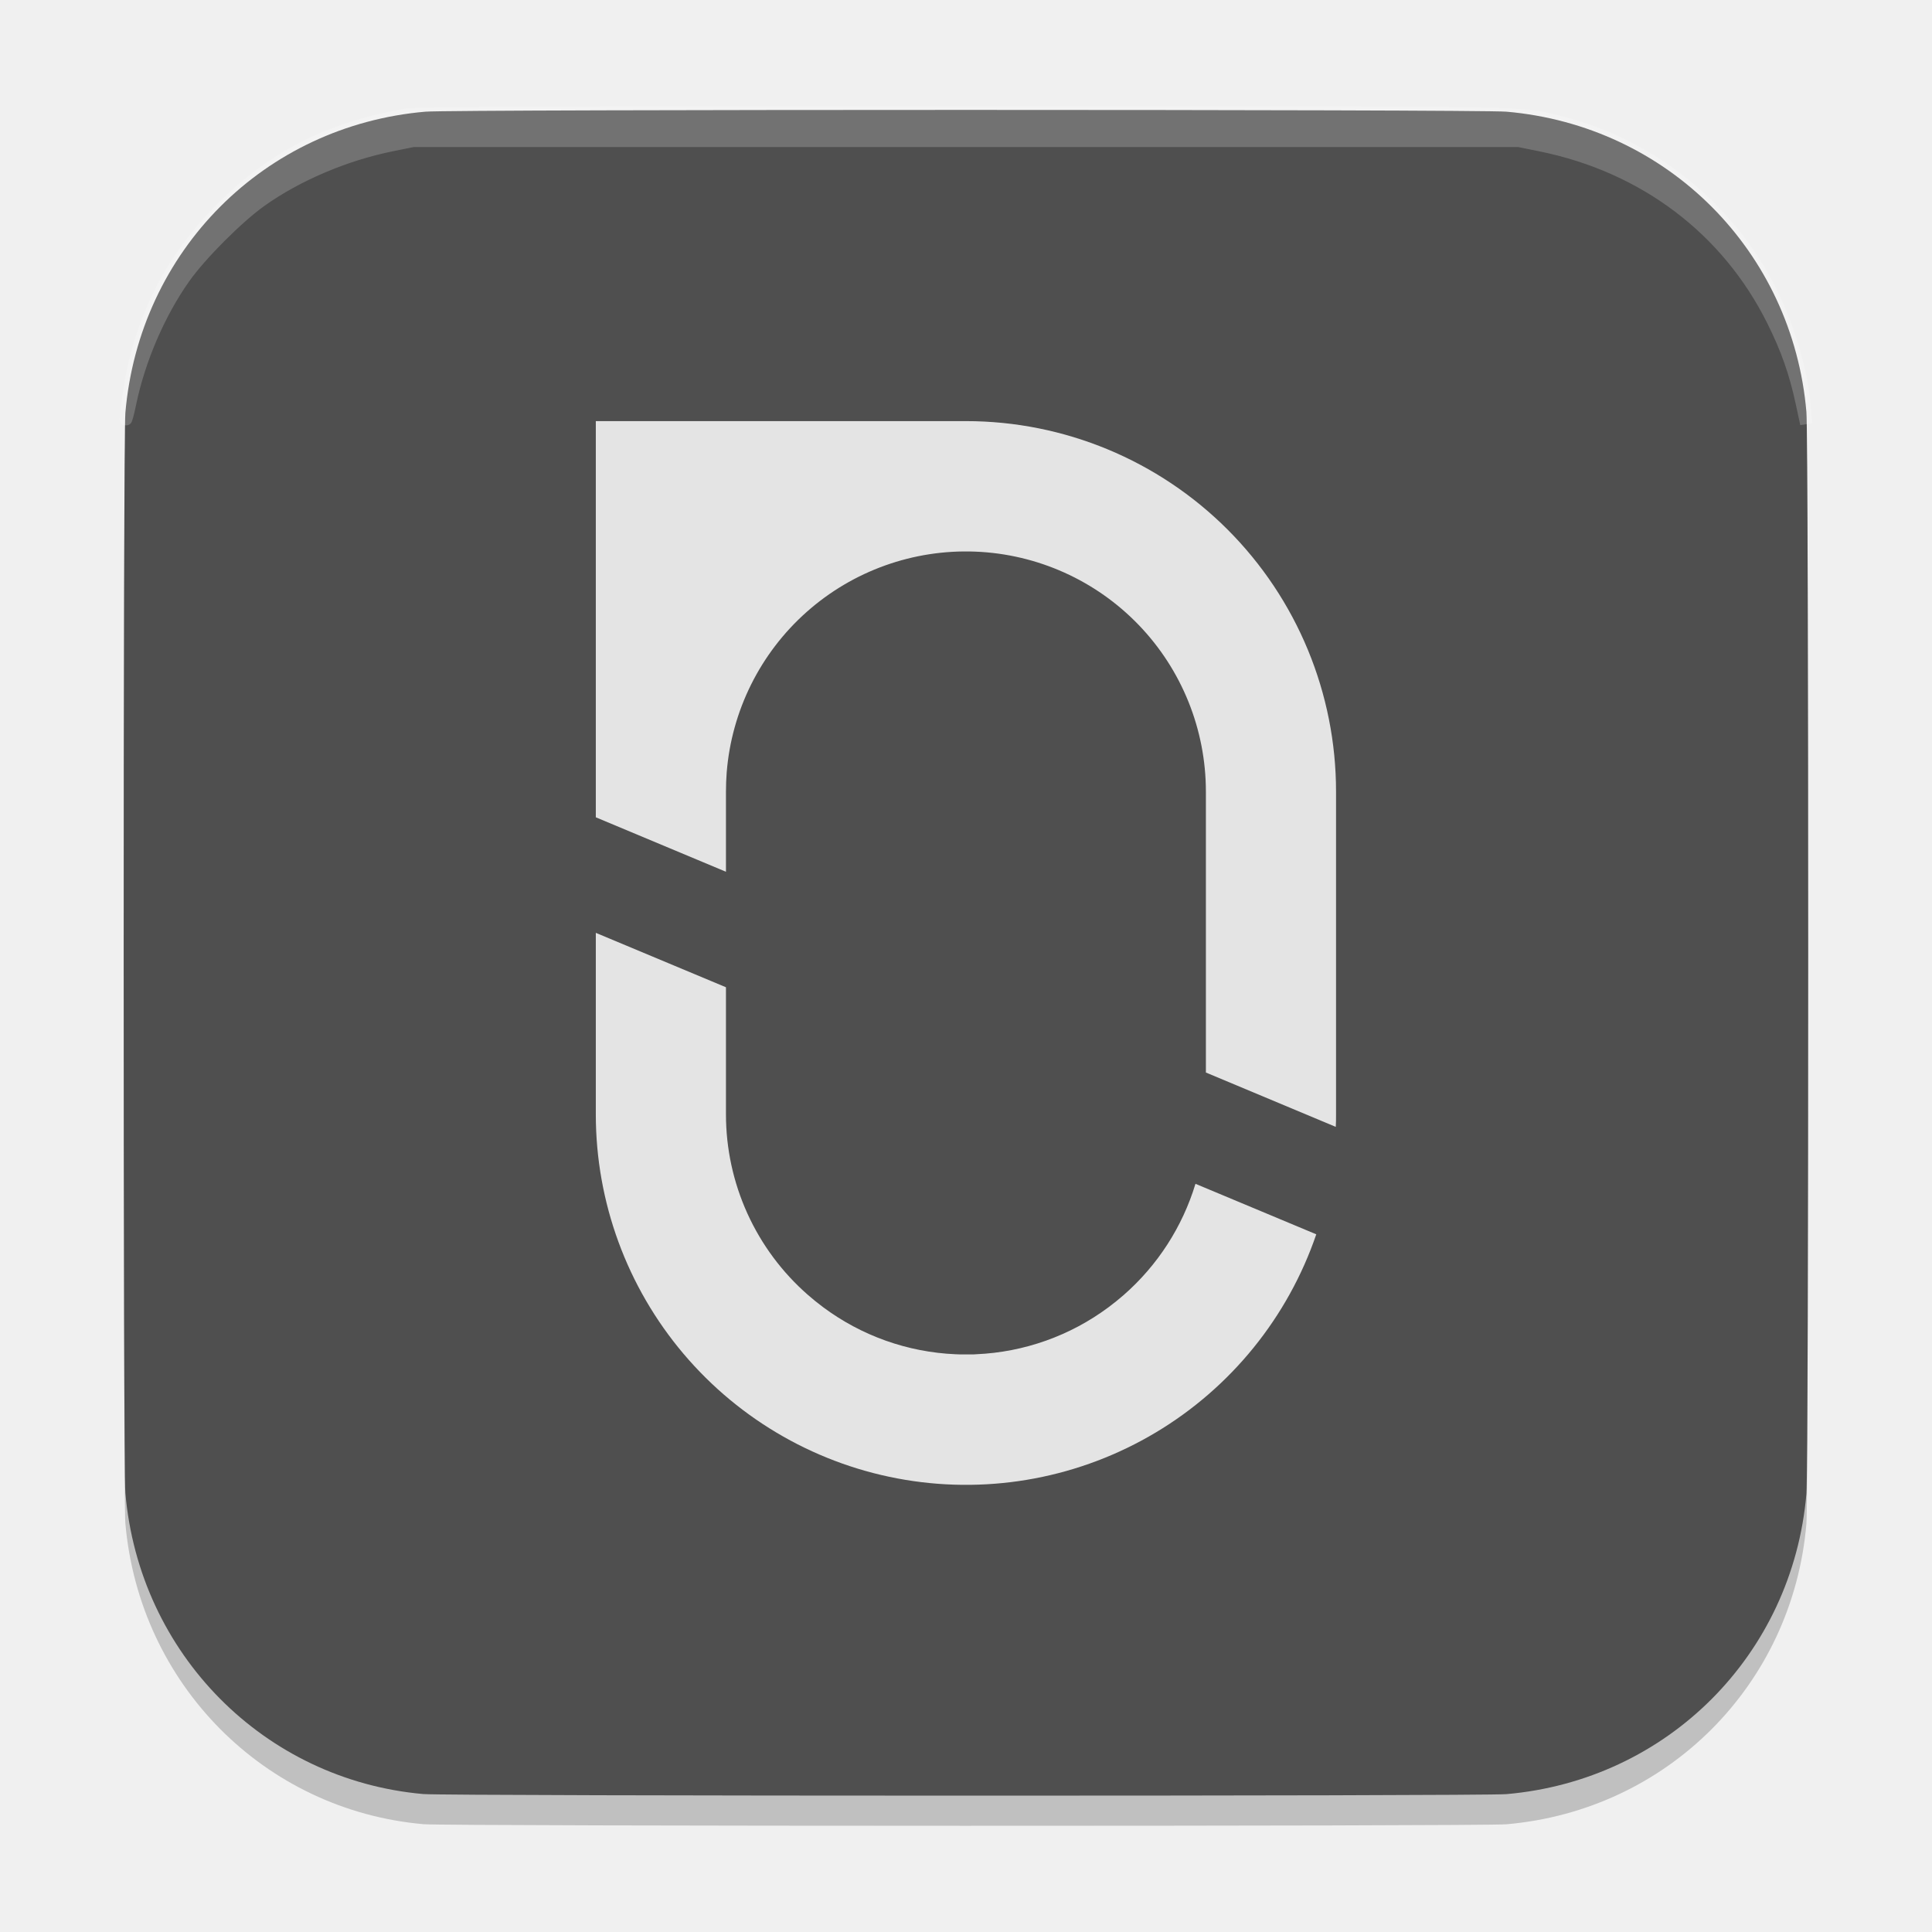
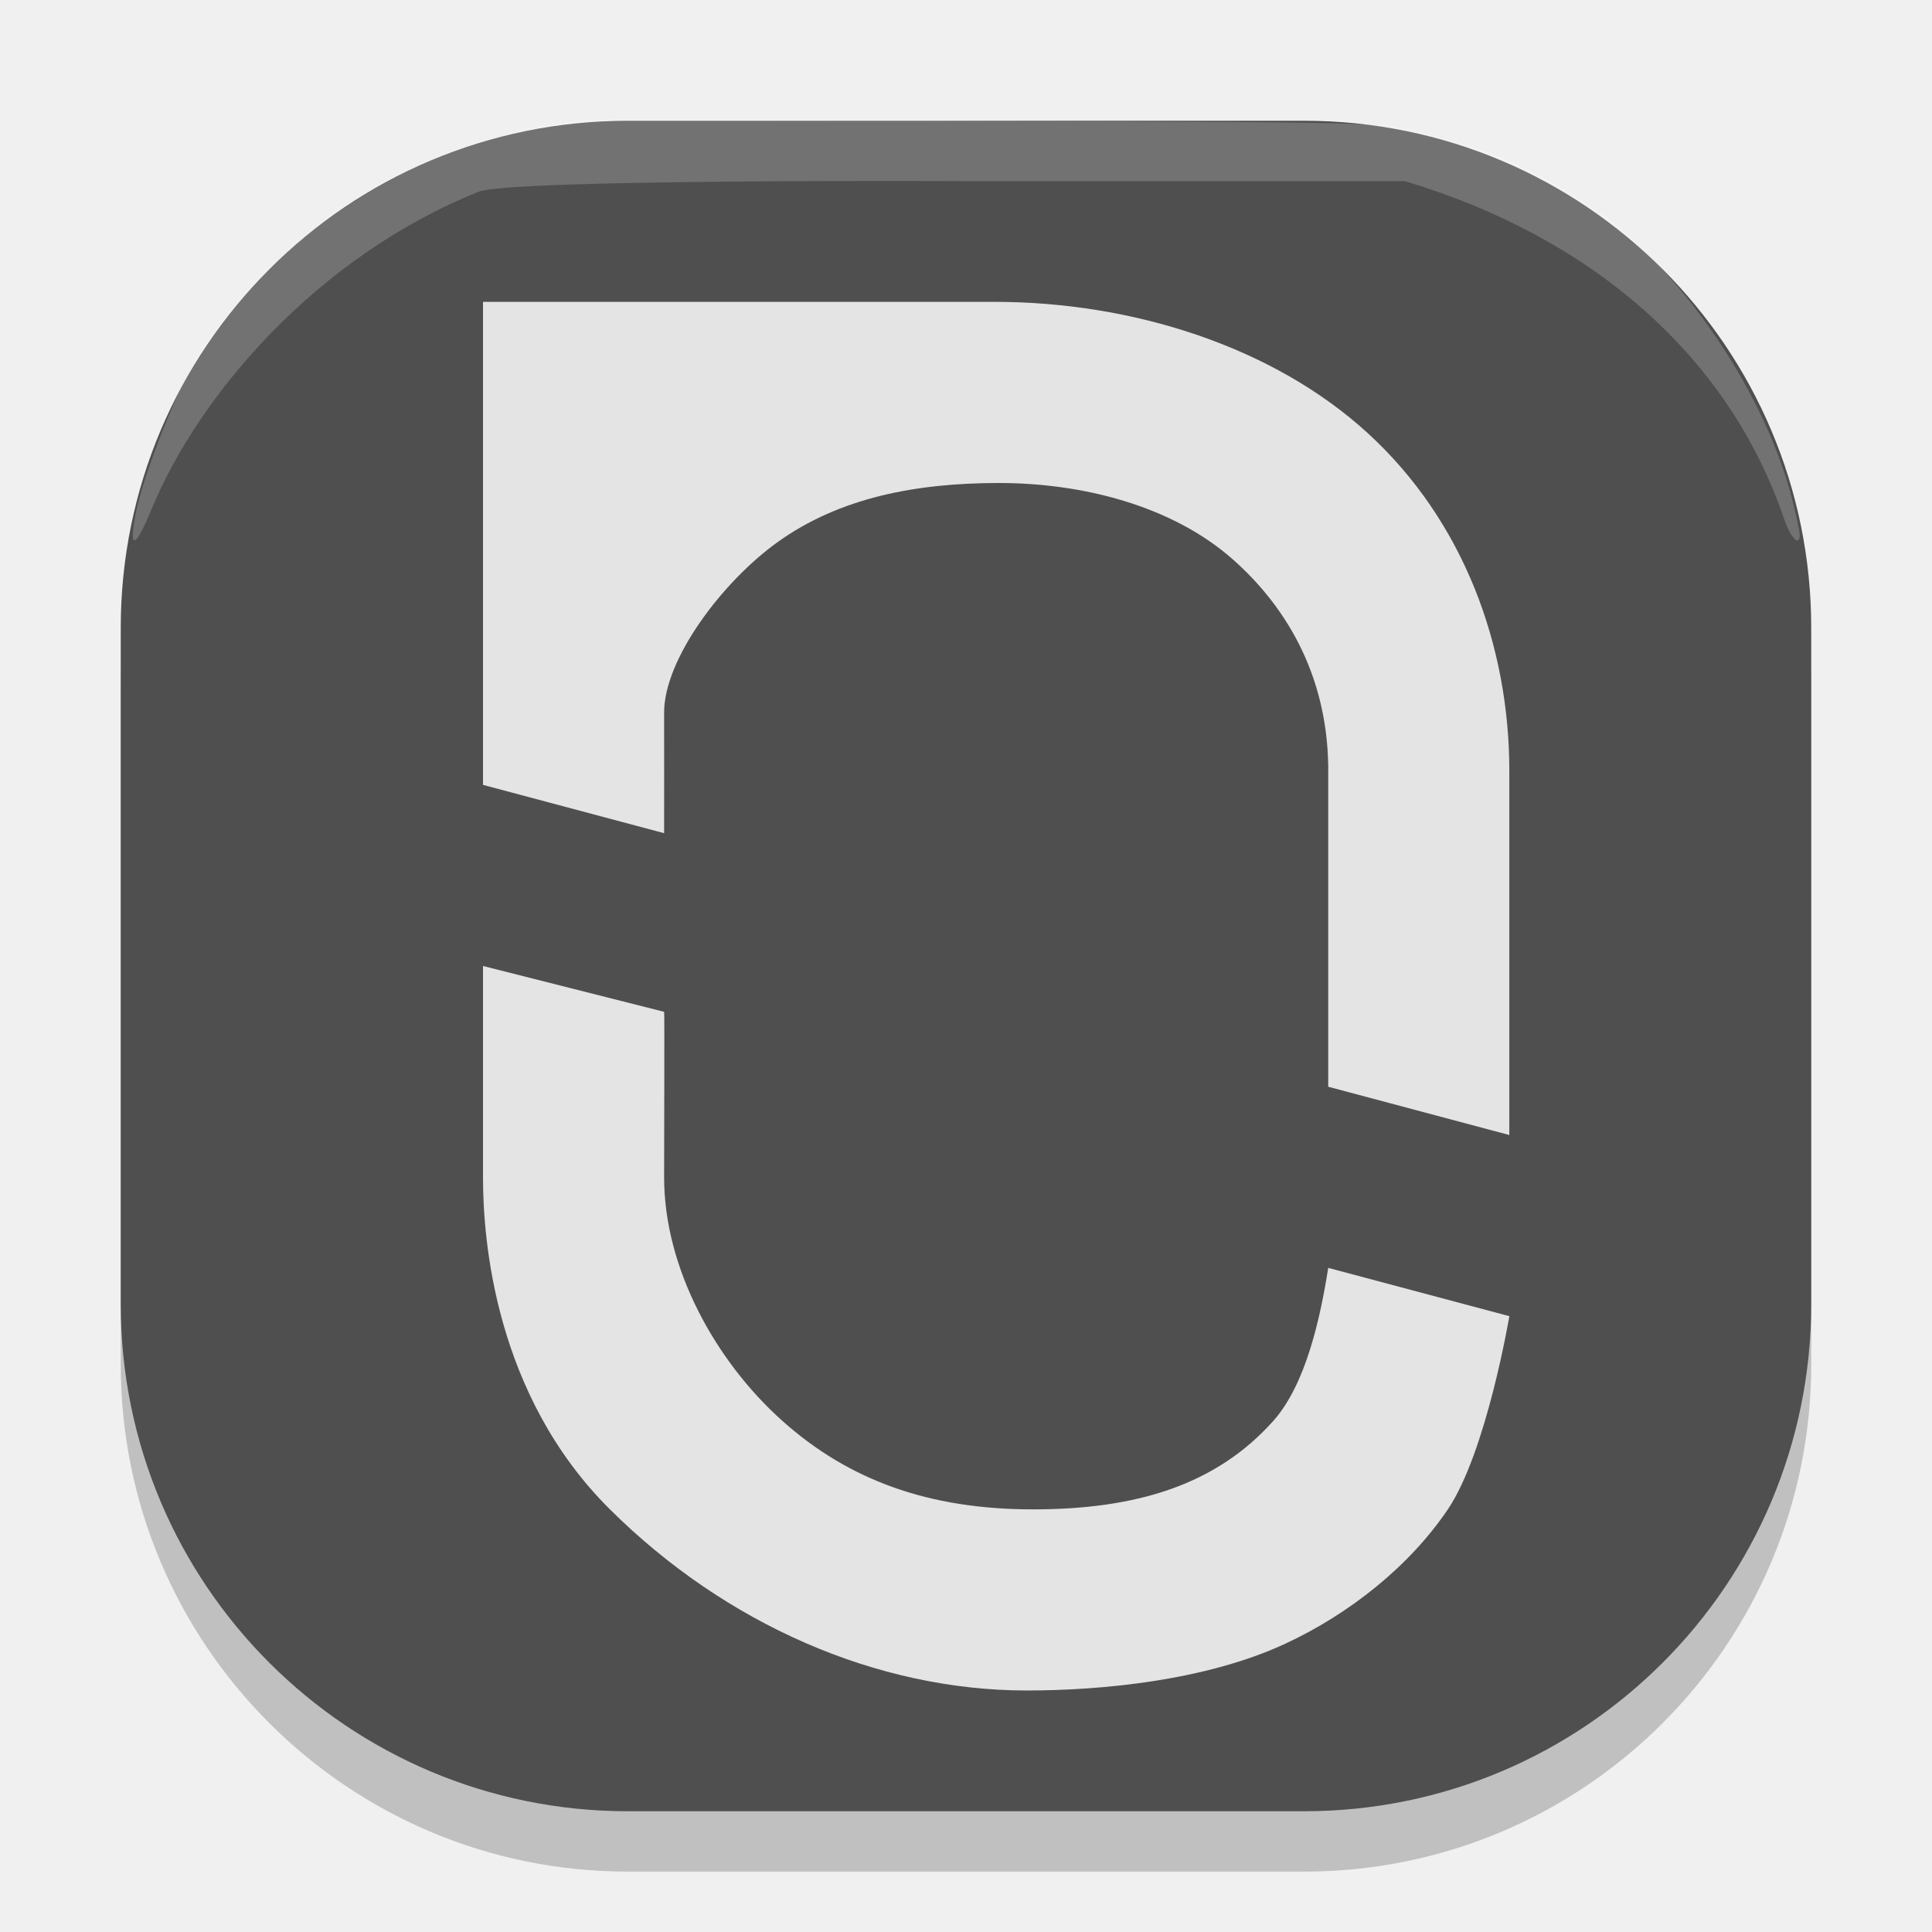
<svg xmlns="http://www.w3.org/2000/svg" width="32" height="32" version="1">
-   <defs>
-     <clipPath id="clipPath4">
-       <rect width="1024" height="1024" fill="#ffffff" />
-     </clipPath>
-     <clipPath id="clipPath5">
-       <rect width="1024" height="1024" fill="#ffffff" />
-     </clipPath>
-   </defs>
-   <g transform="matrix(.4981492 0 0 .4985945 .05813461 -.1739938)">
-     <path d="m13.955 60.947c-5.293-0.47-9.443-4.661-9.904-10.003-0.074-0.858-0.074-35.021 0-35.879 0.464-5.382 4.616-9.545 9.981-10.006 0.908-0.078 35.027-0.078 35.934 1.258e-4 5.354 0.461 9.518 4.626 9.979 9.979 0.078 0.907 0.078 35.027 0 35.934-0.46 5.352-4.625 9.517-9.979 9.979-0.801 0.069-35.233 0.066-36.011-0.003z" style="opacity:.2" />
-     <path transform="matrix(.05469378 0 0 .05469378 3.996488 4.000962)" d="m182.086 1022.889c-96.781-8.595-172.655-85.228-181.077-182.889-1.354-15.696-1.354-640.304 0-656 8.486-98.405 84.405-174.514 182.491-182.948 16.61-1.428 640.426-1.426 657 0.002 97.896 8.437 174.032 84.572 182.448 182.445 1.426 16.586 1.426 640.414 0 657-8.414 97.856-84.569 174.01-182.448 182.445-14.642 1.262-644.178 1.208-658.414-0.056z" style="fill:#4f4f4f" />
-     <path transform="matrix(.05469378 0 0 .05469378 3.996488 4.000962)" d="m724.985 682.919c-17.255 50.411-51.835 93.065-97.588 120.372-45.752 27.307-99.71 37.496-152.269 28.753-52.56-8.743-100.314-35.85-134.763-76.498s-53.359-92.199-53.365-145.482v-110.25l79.121 33.053v77.152c-7e-3 20.779 4.434 41.318 13.024 60.237 8.59 18.92 21.131 35.781 36.78 49.451 2.97 2.587 6.053 5.107 9.236 7.459 23.357 17.388 51.402 27.352 80.494 28.597 0.99 0 1.946 0.079 2.925 0.101 0.979 0.023 2.25 0 3.375 0h3.375c1.125 0 1.935 0 2.925-0.101 29.081-1.248 57.116-11.203 80.471-28.575 3.173-2.351 6.255-4.86 9.237-7.447 20.556-17.98 35.656-41.366 43.582-67.5z" clip-path="url(#clipPath5)" style="fill:#e4e4e4" />
-     <path transform="matrix(.05469378 0 0 .05469378 3.996488 4.000962)" d="m737 414v196.065c0 2.531 0 5.074-0.158 7.605l-78.963-33.019v-170.651c-0.013-37.684-14.607-73.901-40.725-101.066-26.119-27.164-61.735-43.168-99.389-44.66-37.655-1.492-74.426 11.644-102.611 36.657-28.186 25.013-45.6 59.962-48.594 97.526-0.281 3.803-0.439 7.662-0.439 11.543v48.712l-79.121-33.075v-240.637h225c59.674 0 116.903 23.705 159.099 65.901s65.901 99.425 65.901 159.099z" clip-path="url(#clipPath4)" style="fill:#e4e4e4" />
-     <path d="m4.069 14.27c-0.005-0.284 0.178-1.444 0.311-1.962 0.506-1.982 1.43-3.601 2.887-5.057 1.696-1.695 3.545-2.636 6.067-3.086 0.391-0.07 3.742-0.085 18.667-0.085 19.583 0 18.38-0.02 19.777 0.328 2.965 0.738 5.562 2.812 6.947 5.547 0.65 1.283 1.078 2.741 1.175 3.998l0.037 0.476-0.15-0.698c-0.216-1.003-0.492-1.788-0.962-2.73-1.515-3.041-4.279-5.125-7.724-5.822l-0.72-0.146h-36.762l-0.72 0.146c-1.539 0.312-3.129 0.987-4.328 1.837-0.773 0.548-2.009 1.784-2.557 2.557-0.828 1.167-1.493 2.707-1.797 4.159-0.08 0.384-0.147 0.627-0.149 0.54z" style="fill-rule:evenodd;fill:#ffffff;opacity:.2;stroke-linejoin:bevel;stroke-width:.401;stroke:#ffffff" />
+   <g transform="matrix(.4993987 0 0 .4993991 .5181105 .5129512)">
+     <rect x="2.967" y="4.98" width="56.067" height="56.067" rx="16.82" ry="16.82" style="opacity:.2" />
+     <rect x="2.967" y="2.978" width="56.067" height="56.067" rx="16.82" ry="16.82" style="fill:#4f4f4f" />
+     <path d="m14.982 31.011v7.018c0 2.033 0.38 7.2 4.21 11.004 3.83 3.804 8.848 6.007 13.825 6.007 2.488 0 5.941-0.329 8.575-1.552 2.114-0.982 4.11-2.56 5.39-4.455s2.04-6.408 2.04-6.408l-6.007-1.602c-0.26 1.642-0.736 3.863-1.826 5.081-1.888 2.109-4.509 2.929-7.971 2.929s-6.115-0.976-8.304-2.932c-2.232-1.993-3.925-5.08-3.925-8.072 0-1.736 0.016-5.498 0-5.498z" style="fill:#e4e4e4" />
+     <path d="m14.982 8.985v16.019l6.007 1.602c0.003-0.991 0-2.849 0-4.005 0-1.765 1.927-4.332 3.767-5.651 2.057-1.475 4.593-1.958 7.337-1.958s5.749 0.741 7.788 2.56c1.647 1.469 3.085 3.689 3.134 6.824v10.64l6.006 1.602c0.002-4.709 0-7.369 0-12.079 0-4.125-1.504-8.275-4.686-11.192-3.182-2.917-7.884-4.363-12.385-4.363z" style="fill:#e4e4e4" />
+     <path d="m3.407 16.325c0.152-1.011 0.699-2.508 1.294-3.91 1.933-4.548 7.346-8.849 13.624-9.443 0.768-0.073 5.202-0.02 13.647 0.011 12.458 0.046 12.66 0.052 13.713 0.312 2.387 0.588 3.551 0.884 6.142 2.609s5.581 5.774 6.574 9.623c0.138 0.536 0.252 1.07 0.252 1.187 0 0.409-0.301 0.106-0.512-0.516-1.865-5.486-6.464-9.386-12.583-11.217h-14.557s-15.093-0.081-16.167 0.352c-5.35 2.147-9.286 6.733-10.854 10.55-0.461 1.121-0.712 1.366-0.573 0.443z" style="fill-rule:evenodd;fill:#ffffff;opacity:.2" />
  </g>
</svg>
